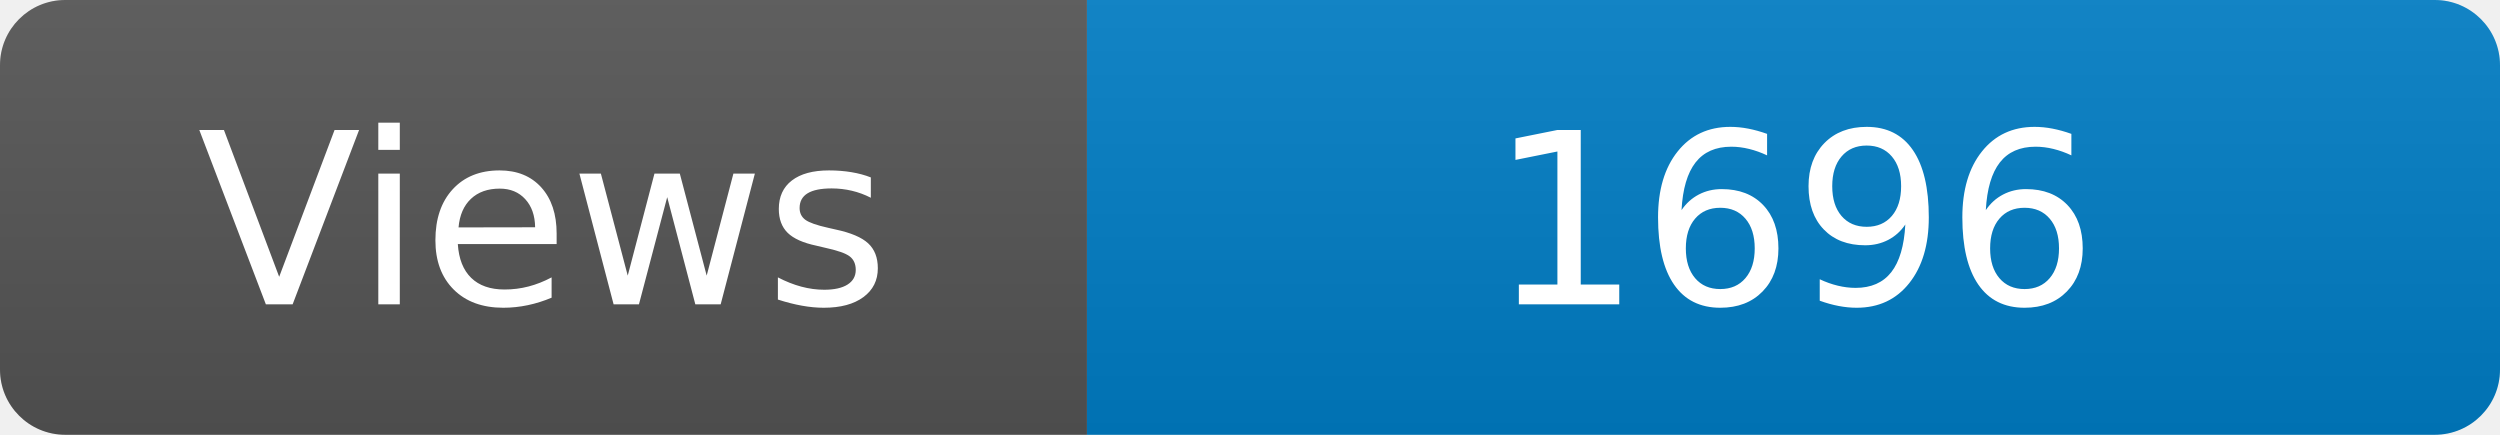
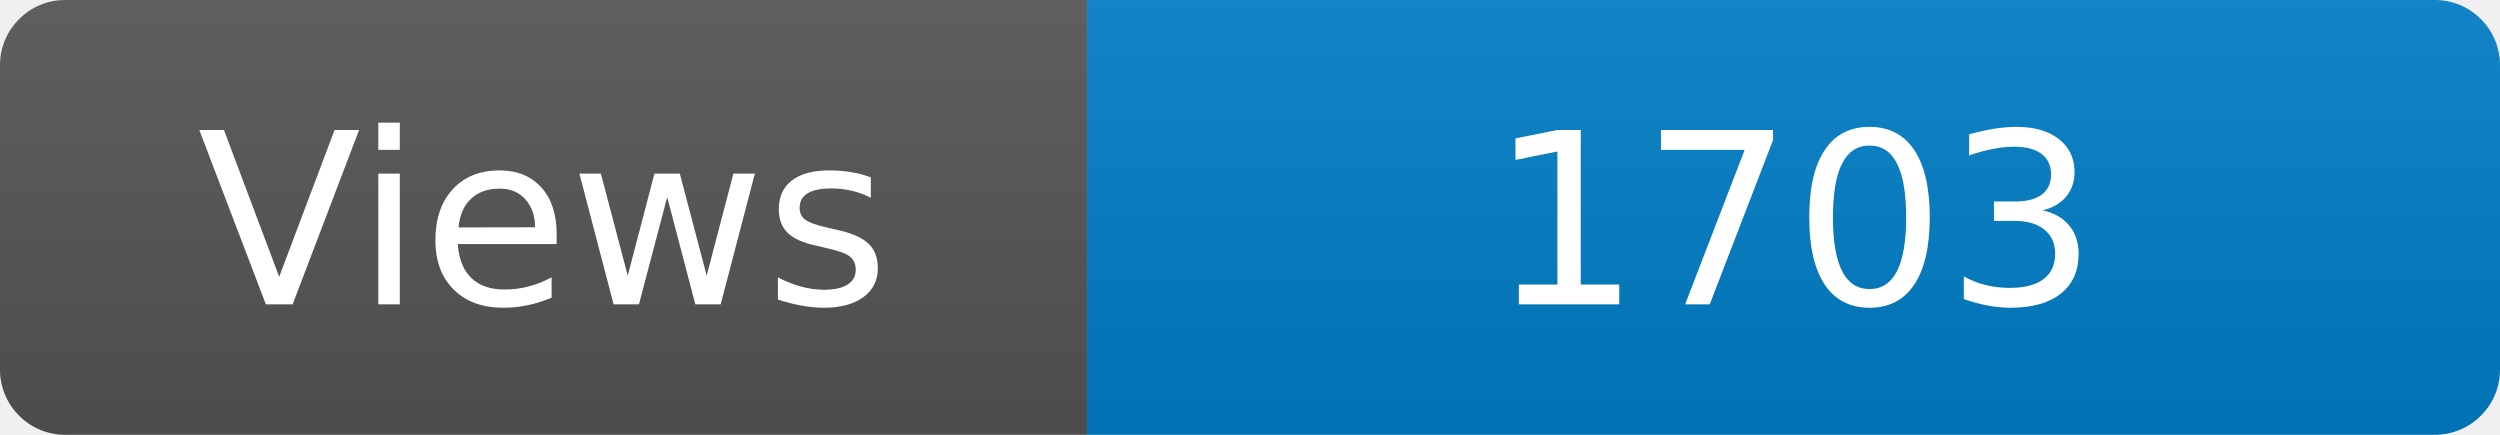
<svg xmlns="http://www.w3.org/2000/svg" width="115" height="20" role="img" aria-label="Maintained?: yes">
  <linearGradient id="s" x2="0" y2="100%">
    <stop offset="0" stop-color="#bbb" stop-opacity=".1" />
    <stop offset="1" stop-opacity=".1" />
  </linearGradient>
  <clipPath id="r">
    <rect width="115" height="20" rx="3" fill="#fff" />
  </clipPath>
  <g clip-path="url(#r)">
    <rect width="50" height="20" fill="#555" />
    <rect x="50" width="160" height="20" fill="#007ec6" />
    <rect width="115" height="20" fill="url(#s)" />
  </g>
  <g fill="#fff" text-anchor="middle" font-family="Verdana,Geneva,DejaVu Sans,sans-serif" font-size="110">
    <text x="250" y="140" transform="scale(.1)" fill="#fff">Views</text>
-     <text x="825" y="140" transform="scale(.1)" fill="#fff">1696</text>
+     <text x="825" y="140" transform="scale(.1)" fill="#fff">1703</text>
  </g>
</svg>
